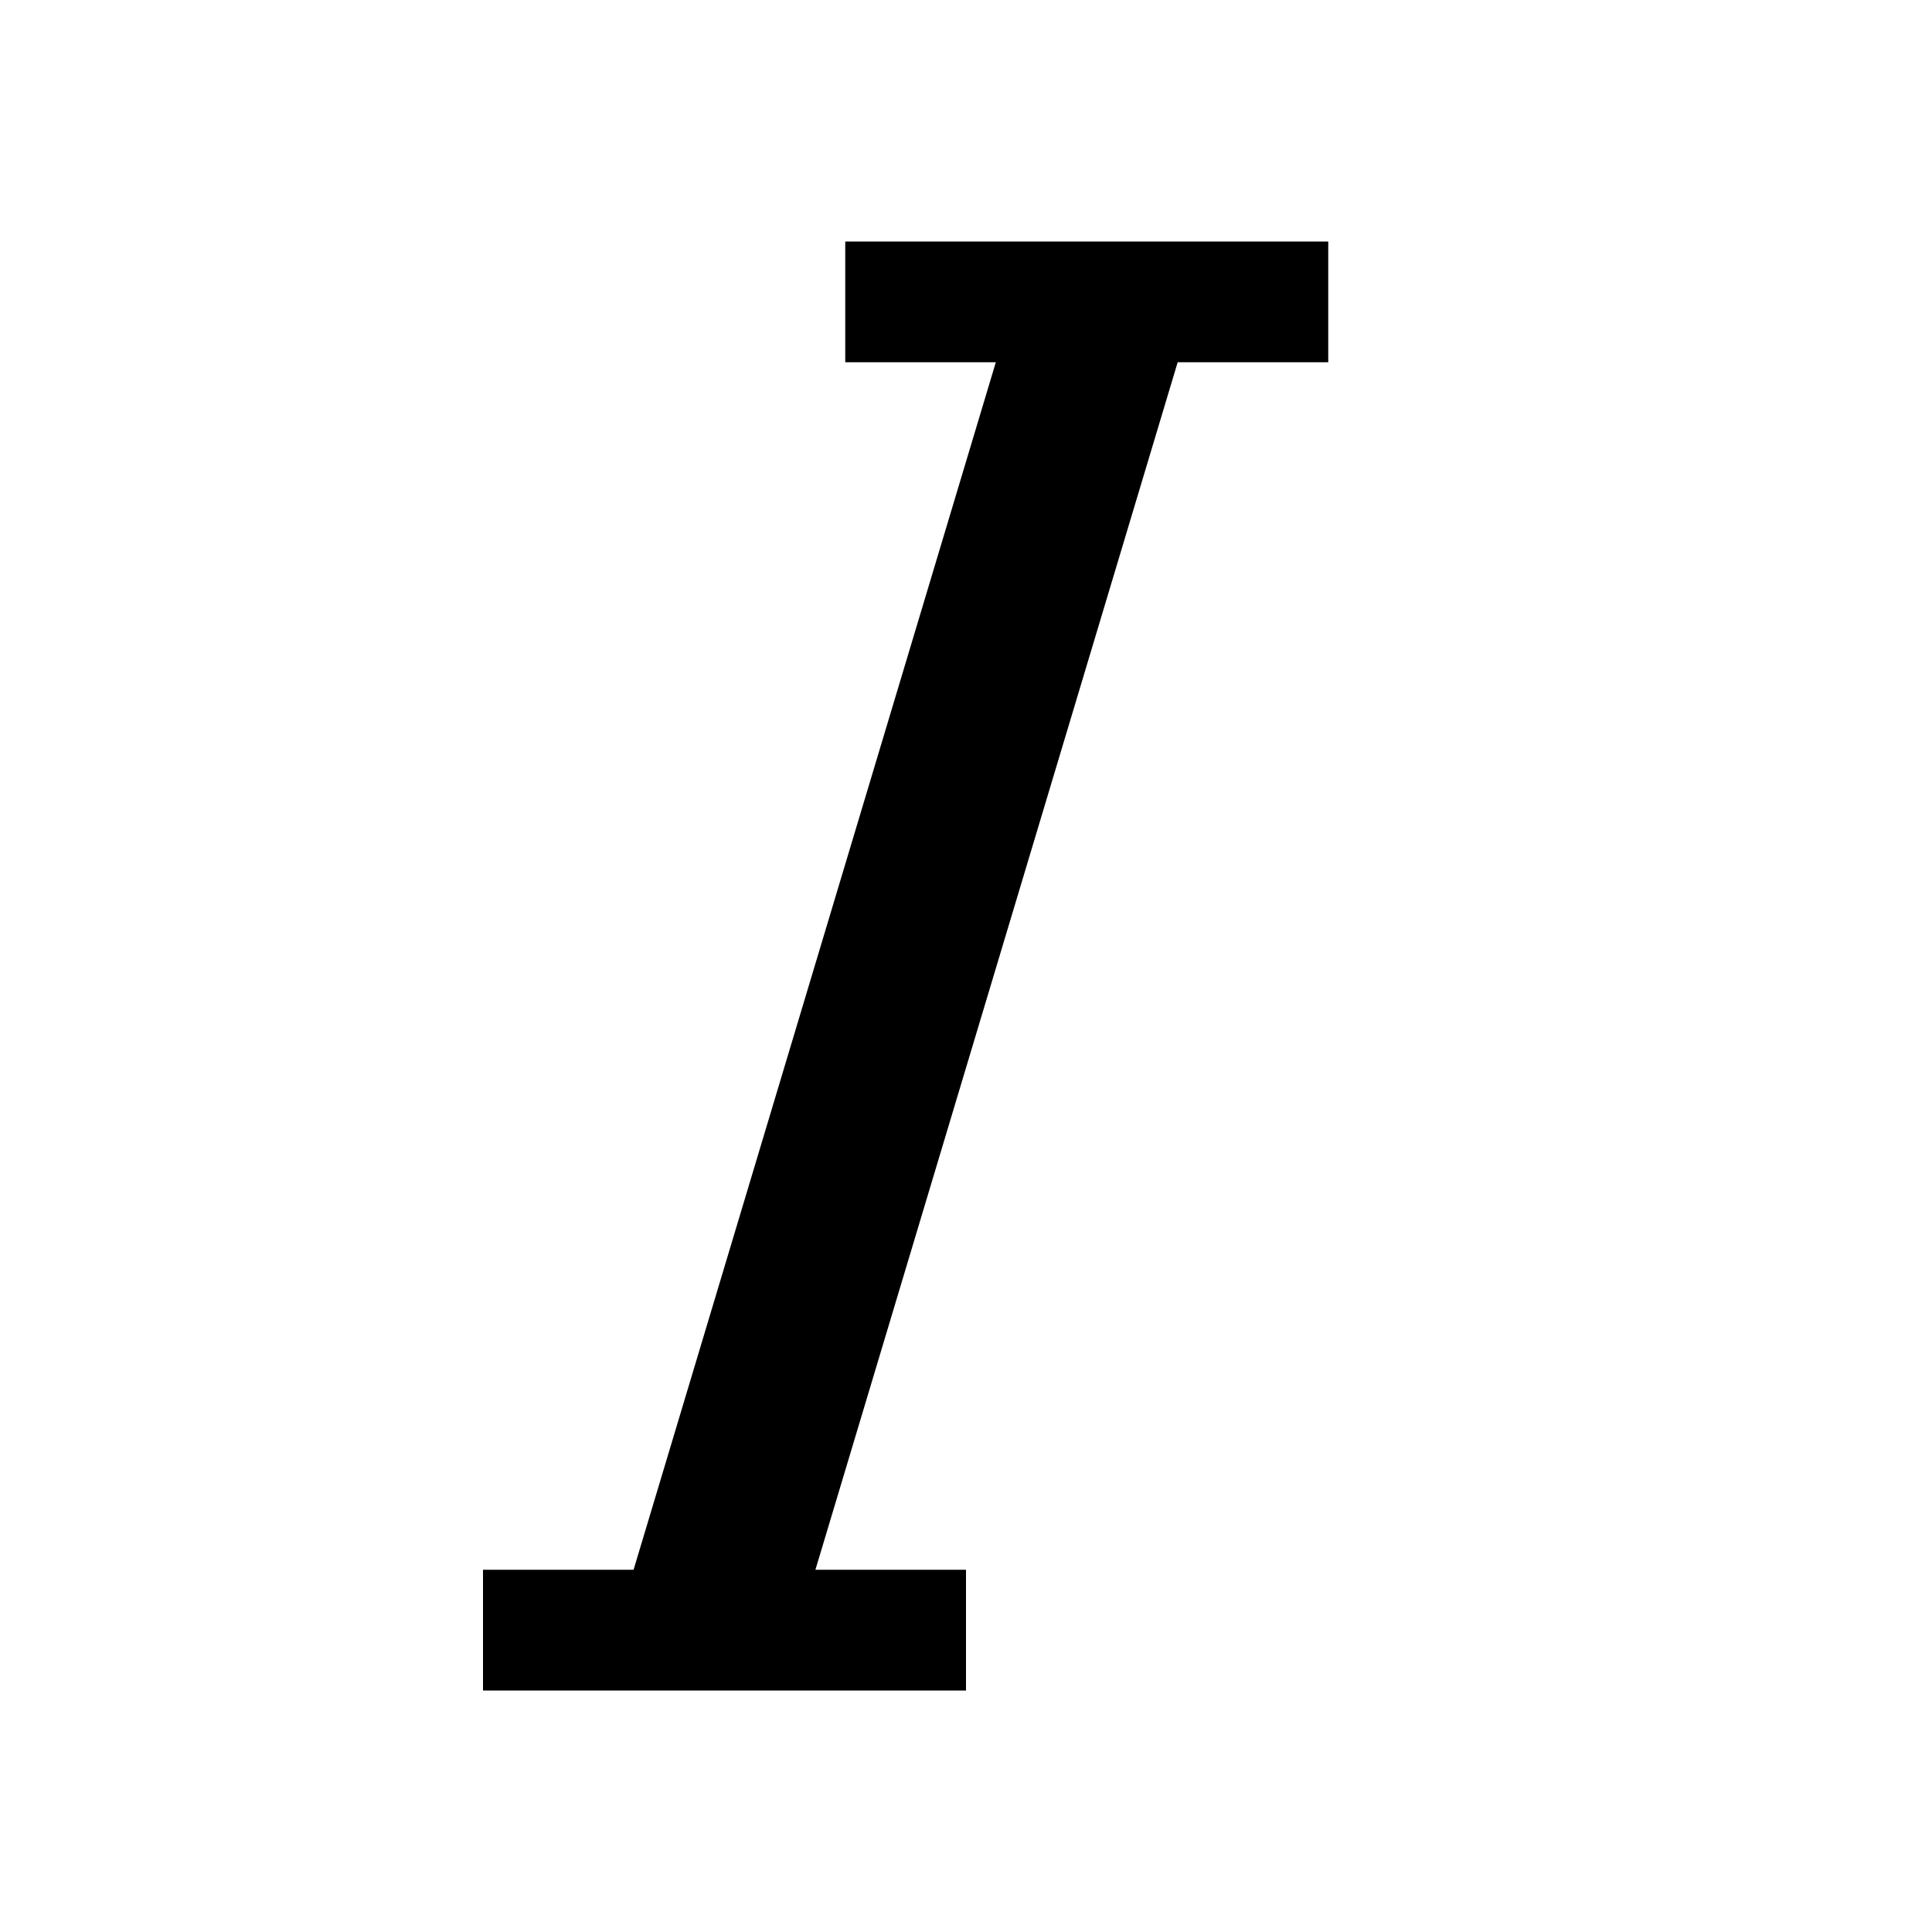
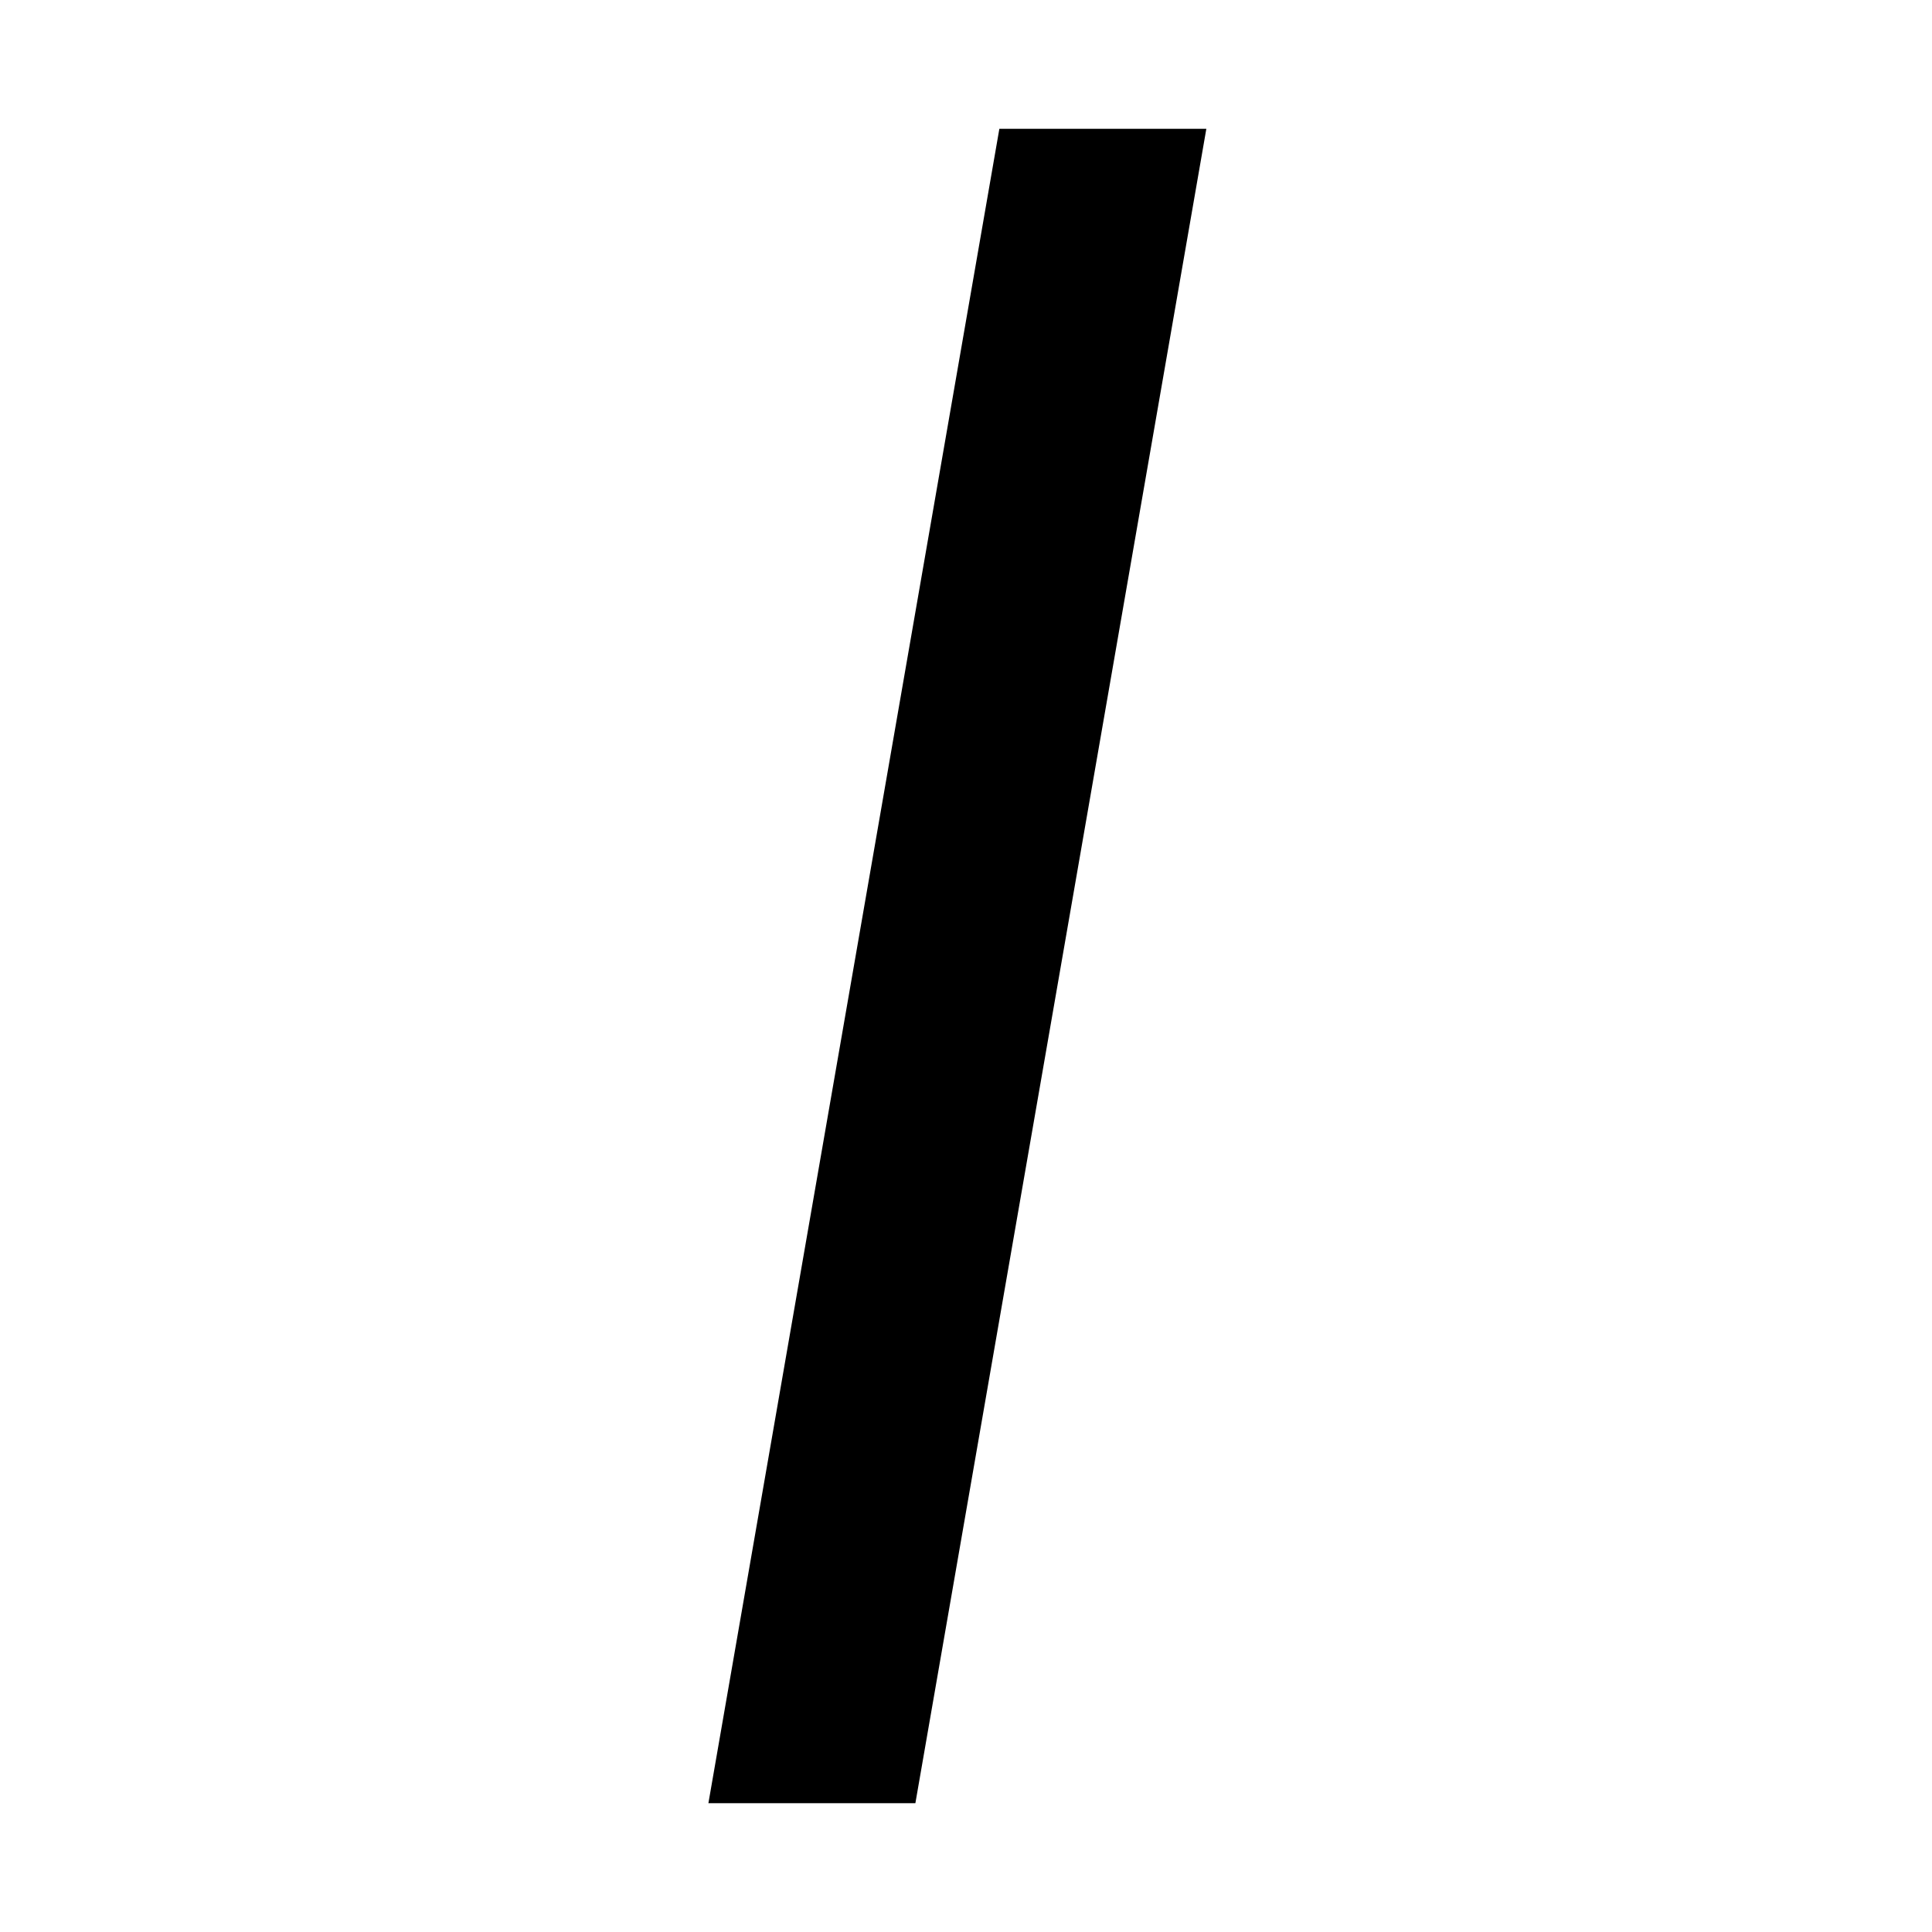
- <svg xmlns="http://www.w3.org/2000/svg" width="16" height="16">
-   <path d="M7 3V2h4v1H9.753l-3 10H8v1H4v-1h1.247l3-10H7z" />
+ <svg xmlns="http://www.w3.org/2000/svg" width="15" height="15" viewBox="0 0 15 15" fill="none">
+   <path d="M9.366 1L7.107 14H5.5L7.759 1H9.366Z" fill="black" />
</svg>
